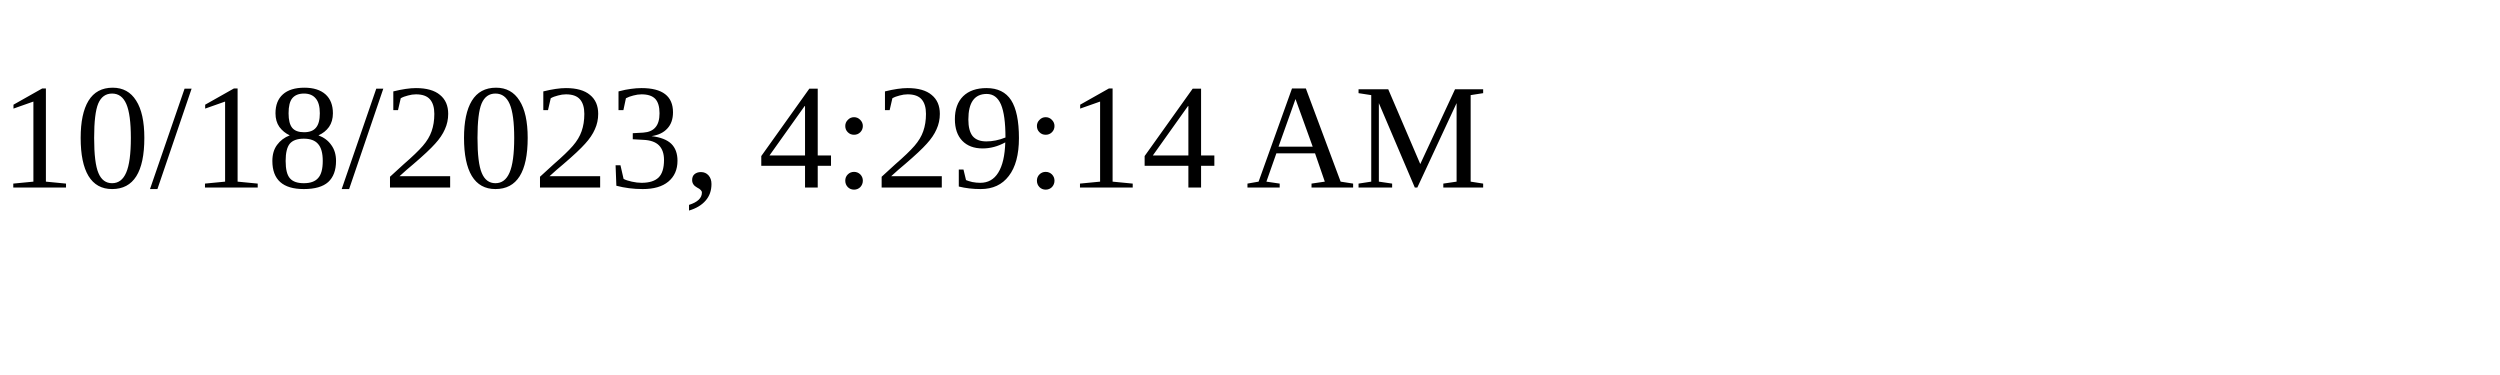
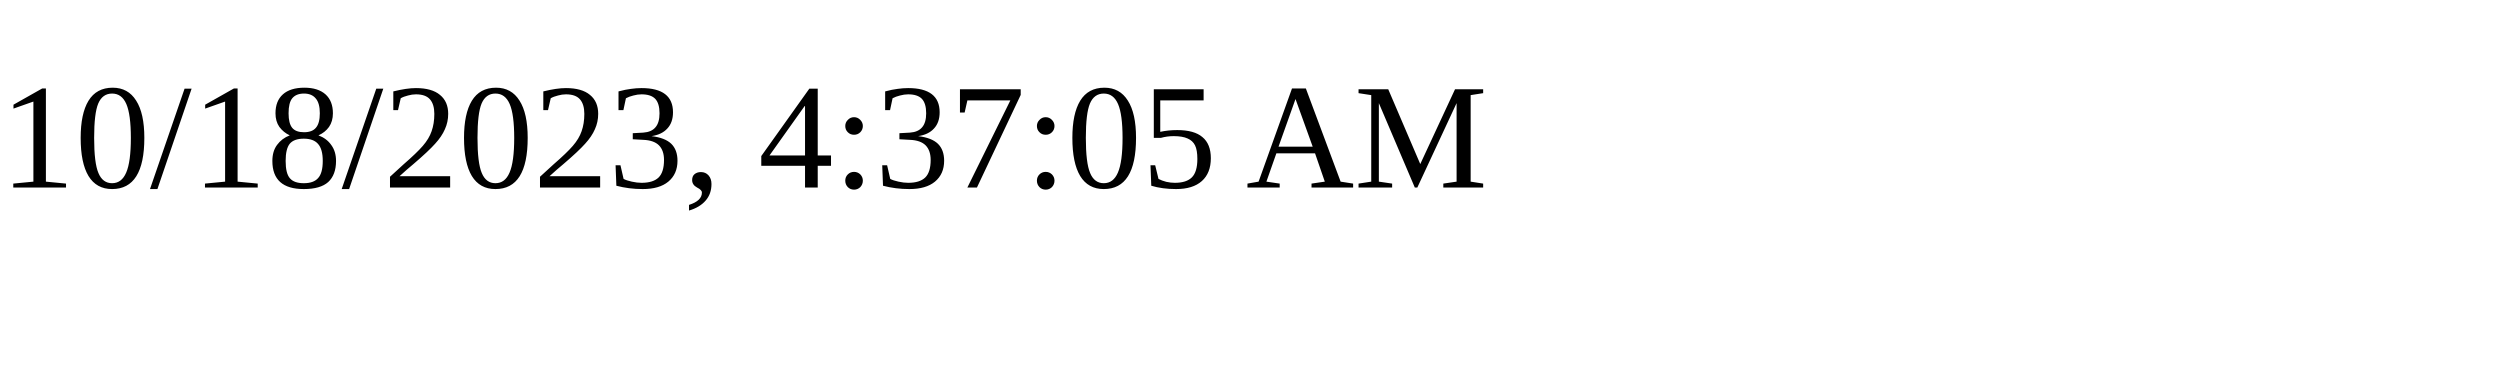
<svg xmlns="http://www.w3.org/2000/svg" height="30" width="200">
-   <text x="0" y="15">10/18/2023, 4:29:14 AM</text>
+   <text x="0" y="15">10/18/2023, 4:37:05 AM</text>
</svg>
